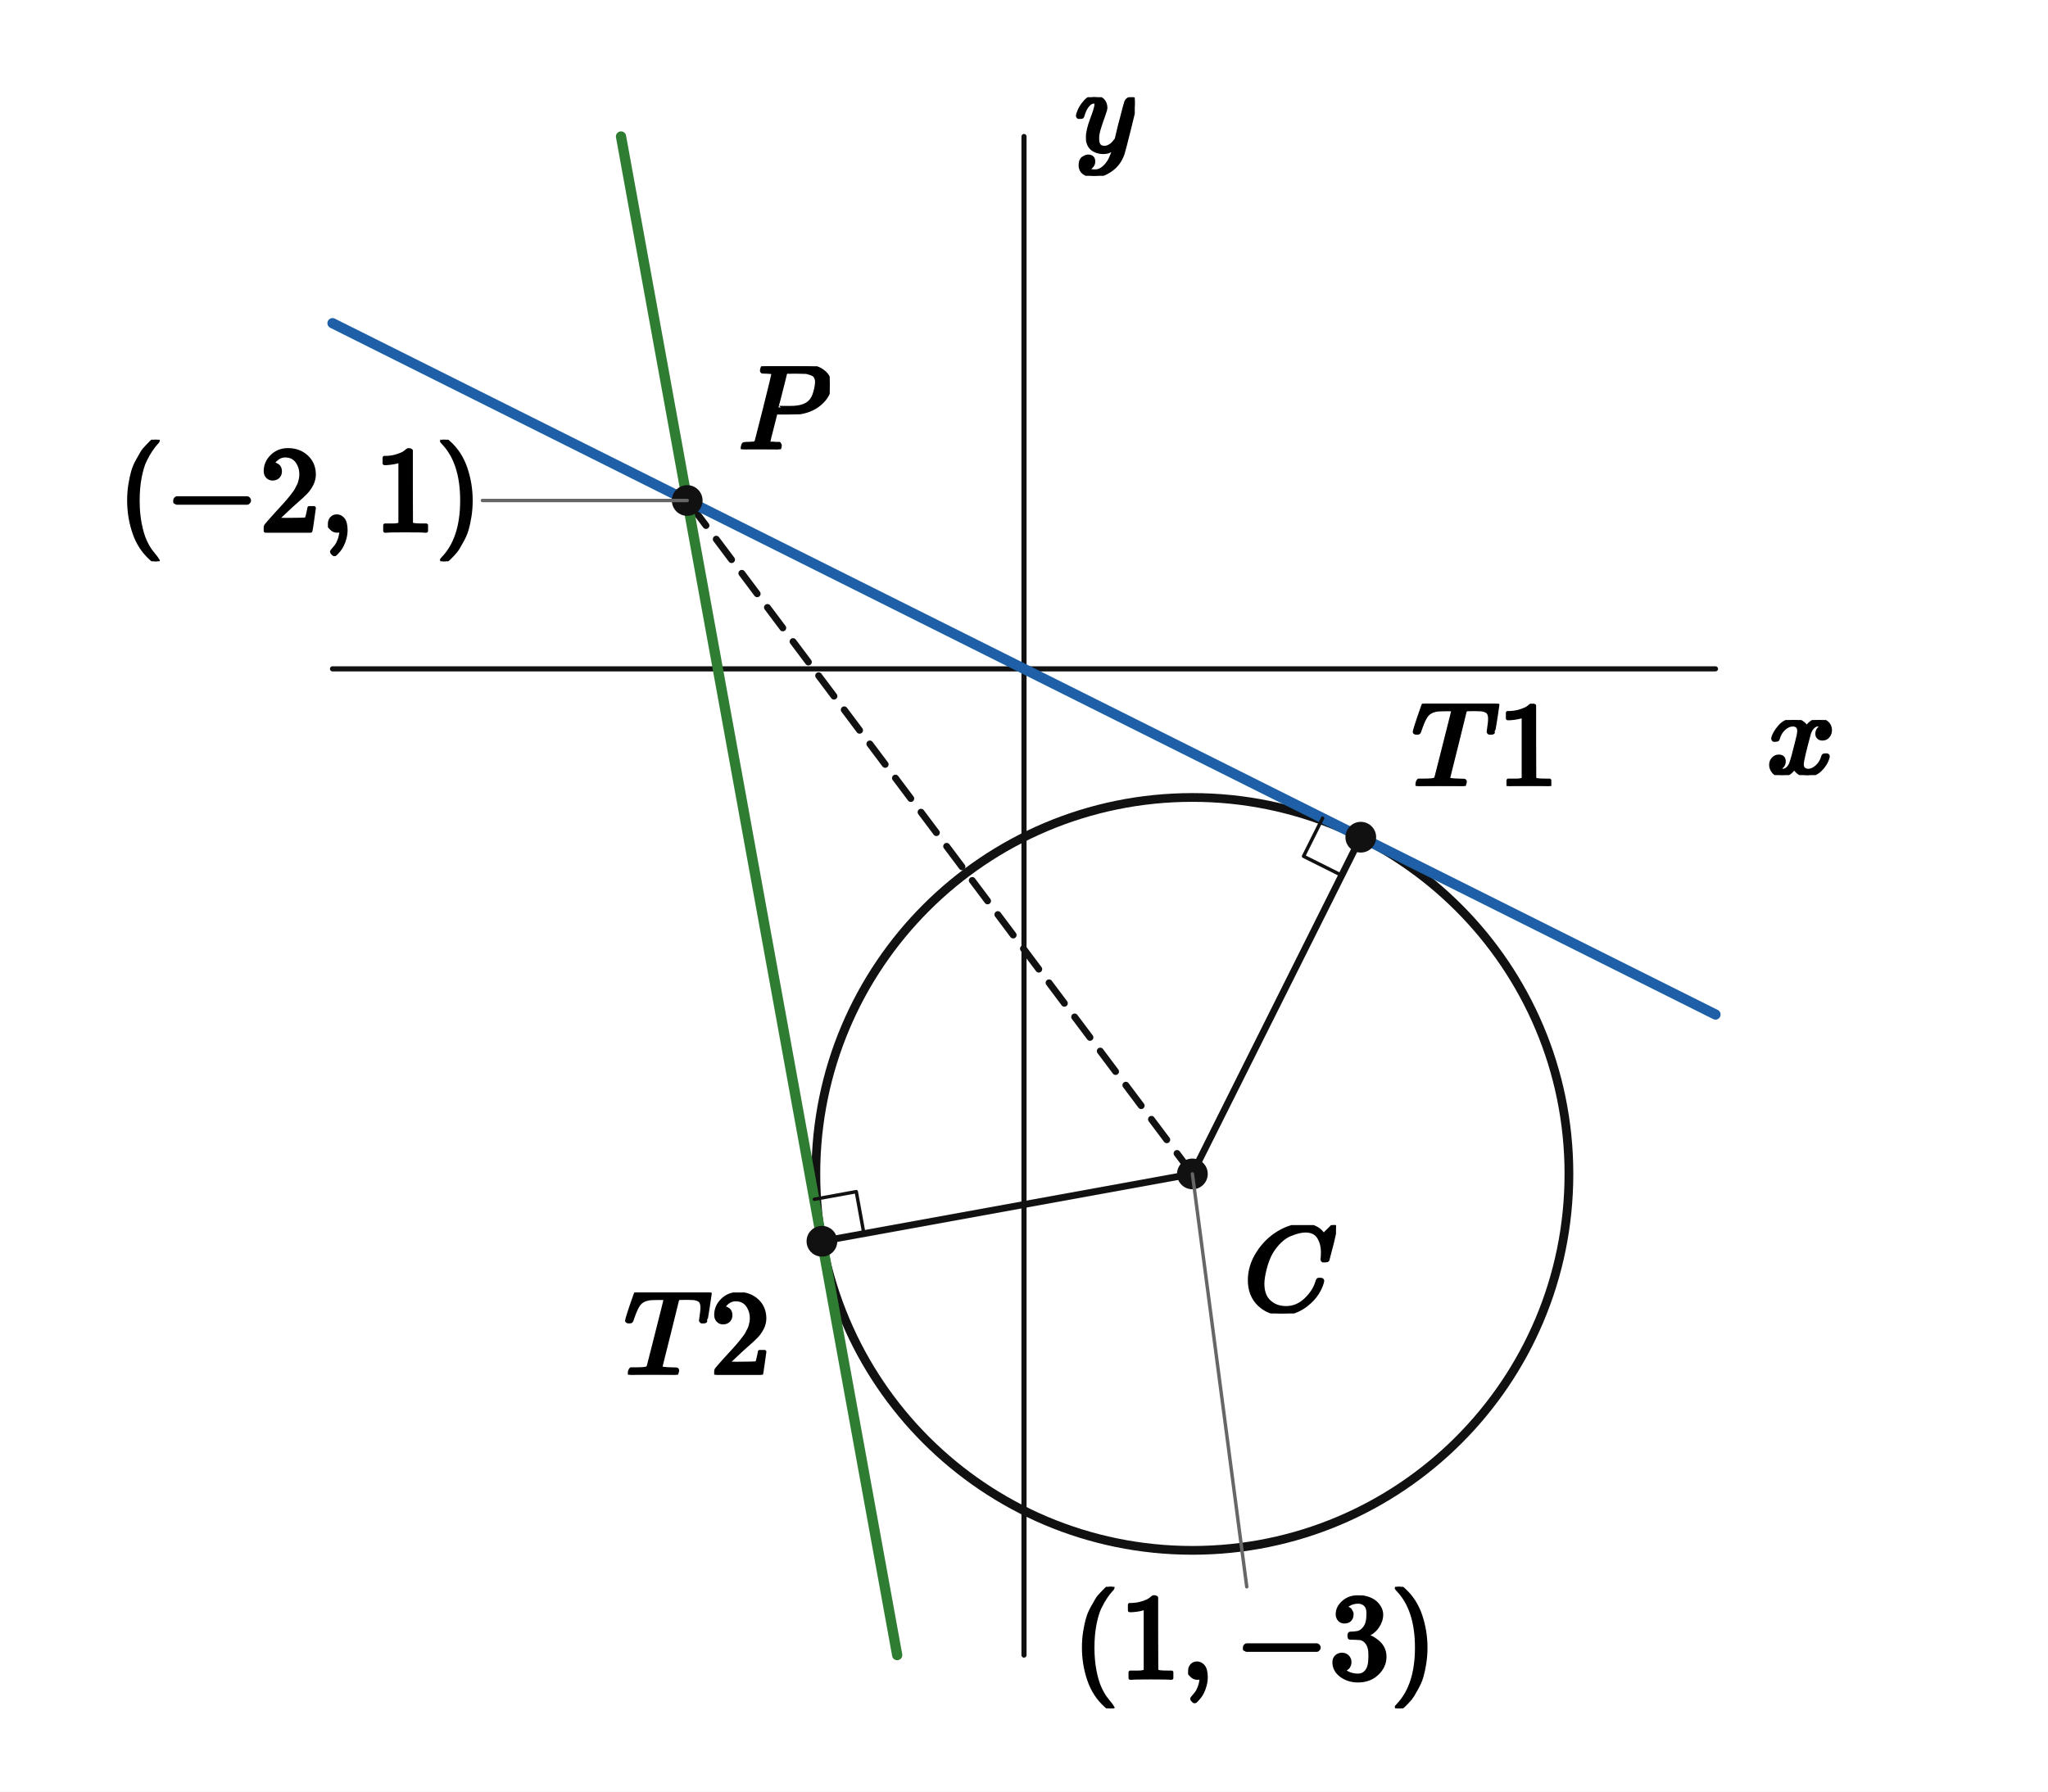
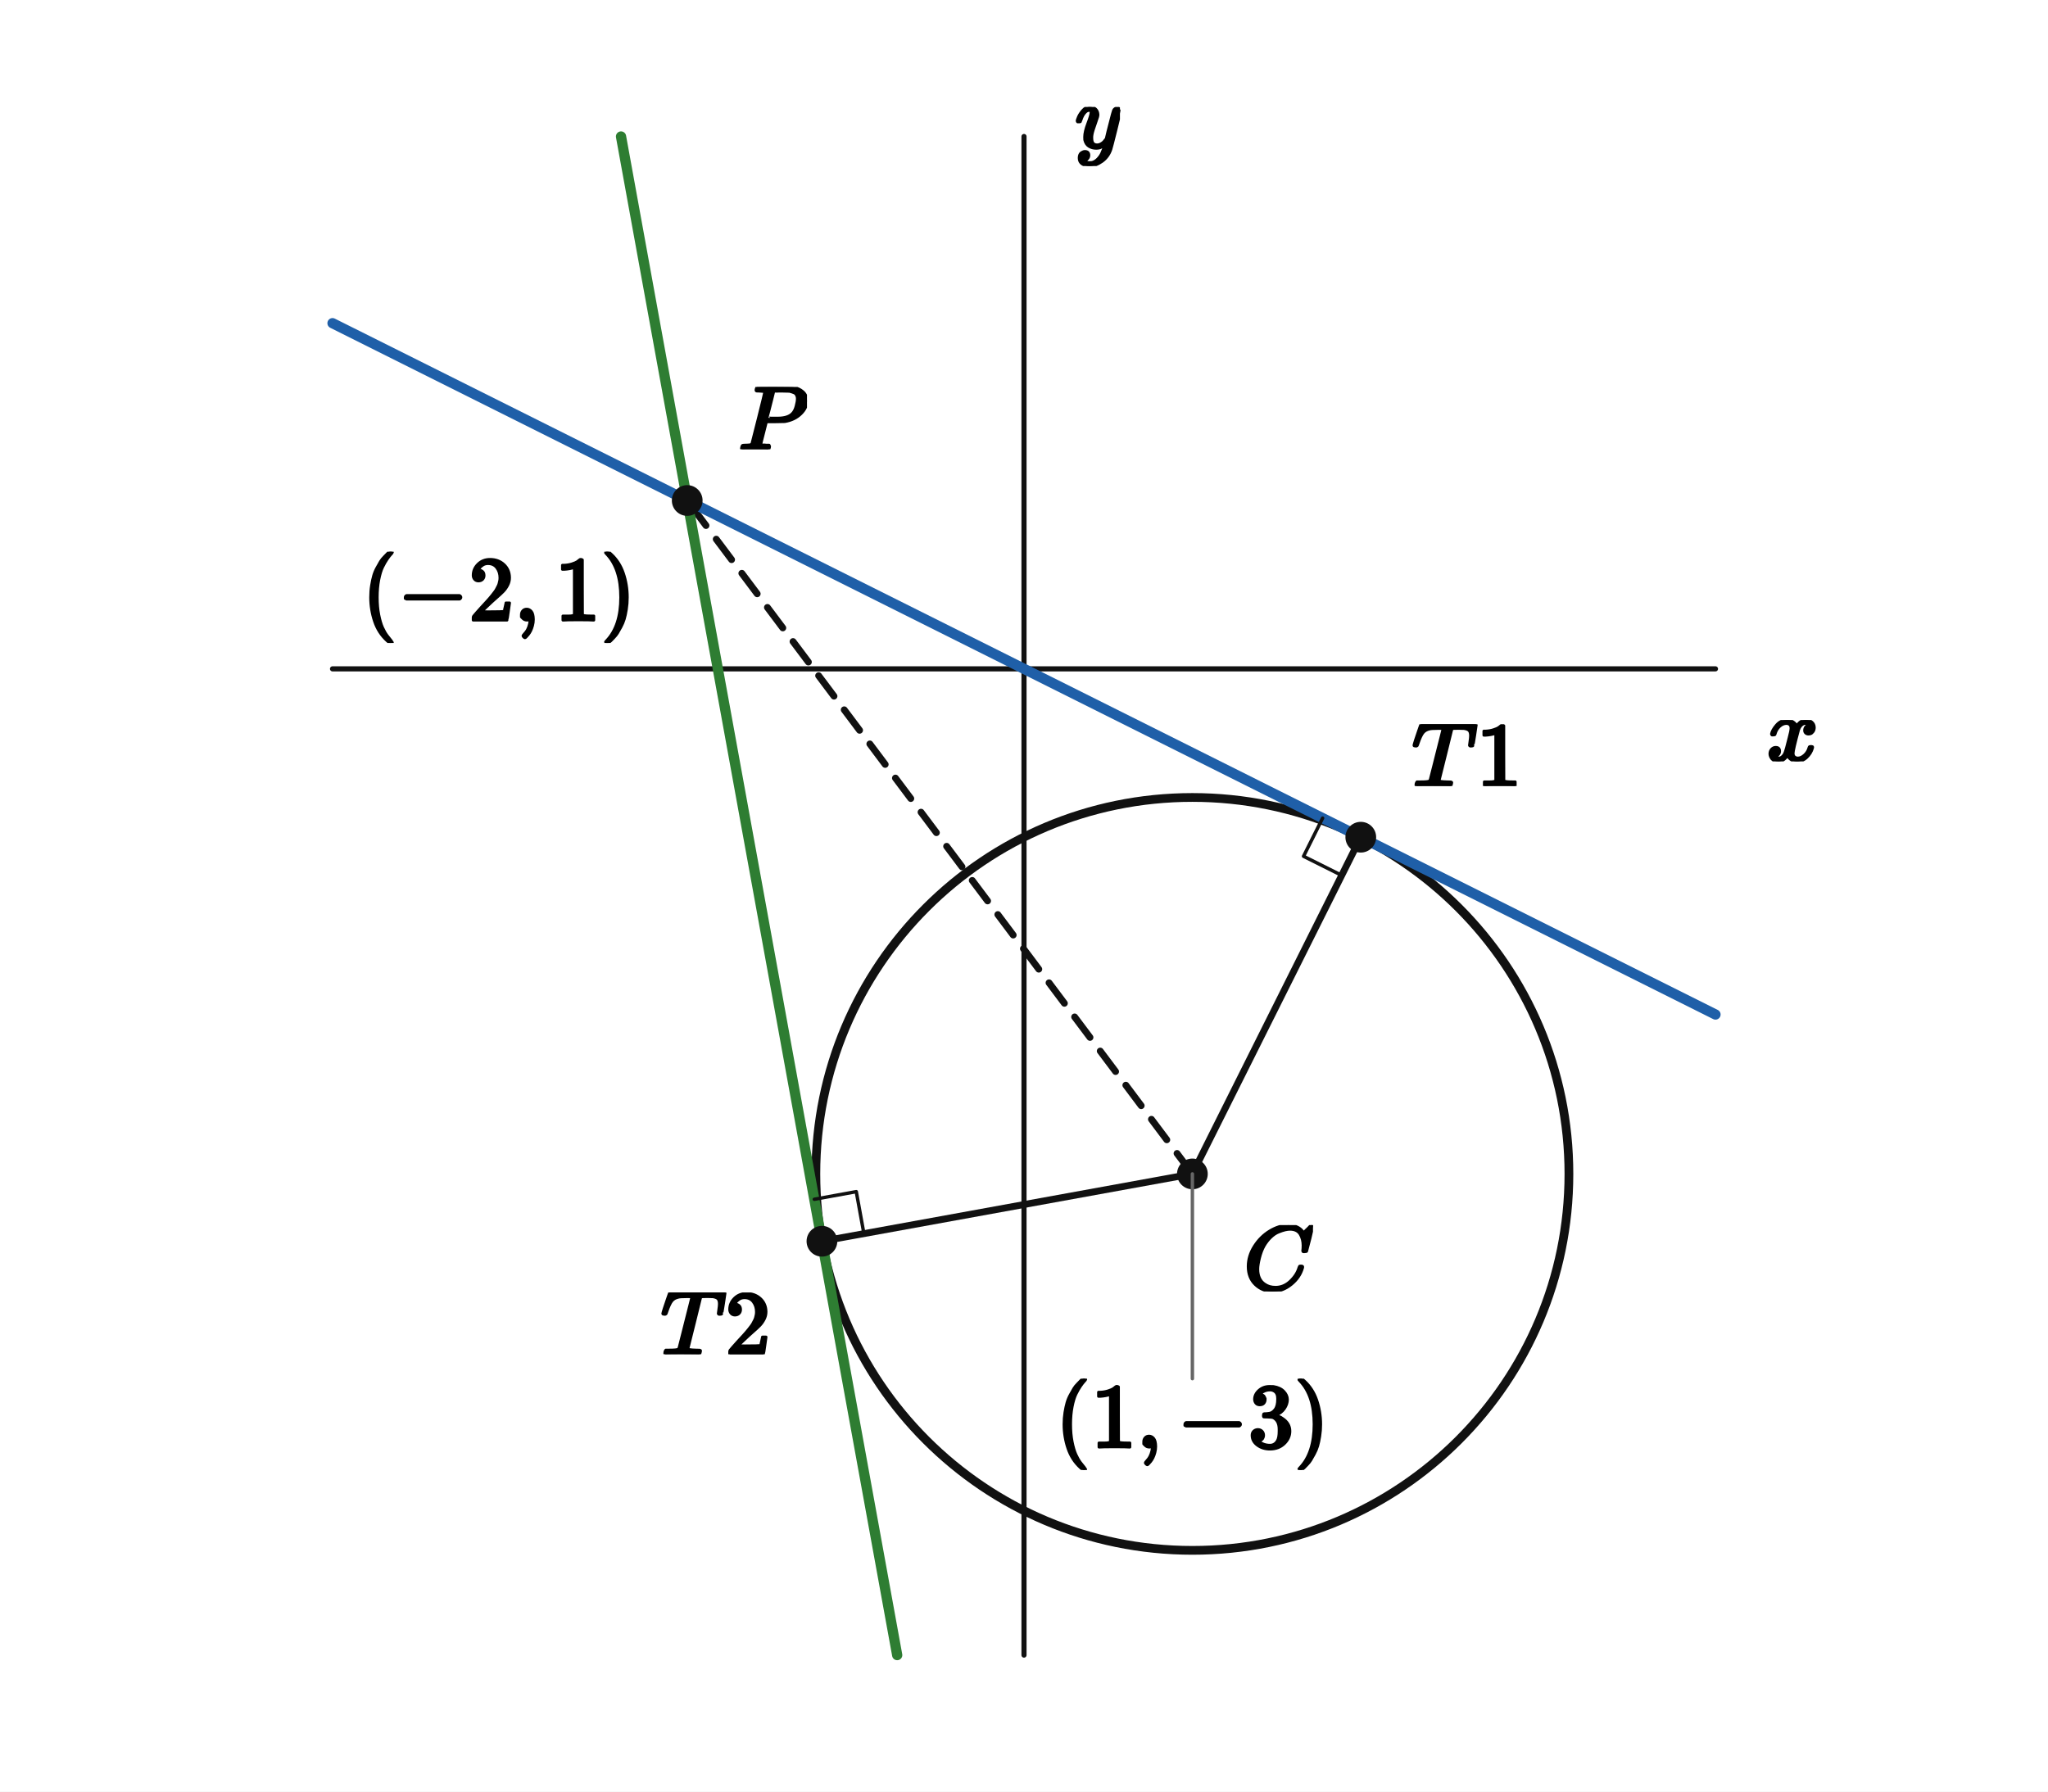
<svg xmlns="http://www.w3.org/2000/svg" viewBox="0 0 480 420" width="480" height="420" preserveAspectRatio="xMidYMid meet" role="img" aria-labelledby="visual-title visual-desc" data-engine-version="geometry-visual-v1" data-geometry-style-version="AP_GEOMETRY_PRINT_V1_0_DRAFT" data-geometry-preset="GEOMETRY_STANDARD" data-graph-style-version="AP_GRAPH_PRINT_V1_1_DRAFT" data-geometry-mode="COORDINATE_GEOMETRY_HYBRID" data-axis-scale-mode="EQUAL_UNIT" data-geometry-fact-hash="44136fa355b3678a1146ad16f7e8649e94fb4fc21fe77e8310c060f61caaff8a" data-visual-provenance="independent-facts-python" style="max-width:100%;height:auto;stroke-linejoin:round;stroke-linecap:round" data-publication-profile="fragment-publication-spike-v1" data-safe-margin="12">
  <rect width="480" height="420" fill="#fff" />
  <g data-layer="30">
    <line id="x-axis" data-role="axis" stroke="#111" stroke-width="1.2" fill="none" data-axis="x" x1="77.934" y1="156.797" x2="402.066" y2="156.797" />
  </g>
  <g data-layer="30">
    <line id="y-axis" data-role="axis" stroke="#111" stroke-width="1.2" fill="none" data-axis="y" x1="240" y1="388" x2="240" y2="32" />
  </g>
  <g data-layer="30">
    <line id="sCT1" data-role="line" stroke="#111" stroke-width="1.6" fill="none" x1="279.467" y1="275.198" x2="318.934" y2="196.264" />
  </g>
  <g data-layer="30">
    <line id="sCT2" data-role="line" stroke="#111" stroke-width="1.6" fill="none" x1="279.467" y1="275.198" x2="192.64" y2="290.985" />
  </g>
  <g data-layer="30">
    <line id="sCP" data-role="line" stroke="#111" stroke-width="1.6" fill="none" stroke-dasharray="6 4" x1="279.467" y1="275.198" x2="161.066" y2="117.331" />
  </g>
  <g data-layer="40">
    <circle id="k1" data-role="circle" stroke="#111" stroke-width="2.05" fill="none" cx="279.467" cy="275.198" r="88.25" />
  </g>
  <g data-layer="40">
    <line id="t1" data-role="line" stroke="#1f5fa8" stroke-width="2.4" fill="none" x1="77.934" y1="75.764" x2="402.066" y2="237.831" />
  </g>
  <g data-layer="40">
    <line id="t2" data-role="line" stroke="#2e7d32" stroke-width="2.4" fill="none" x1="145.552" y1="32" x2="210.279" y2="388" />
  </g>
  <g data-layer="60">
    <polyline id="r1" data-role="indicator" stroke="#111" stroke-width="0.8" fill="none" points="314.461,205.208 305.517,200.736 309.989,191.792" />
  </g>
  <g data-layer="60">
    <polyline id="r2" data-role="indicator" stroke="#111" stroke-width="0.8" fill="none" points="202.479,289.196 200.69,279.357 190.851,281.146" />
  </g>
  <g data-layer="70">
    <circle id="C" data-role="point" stroke="#111" stroke-width="0.8" fill="#111" cx="279.467" cy="275.198" r="3.2" />
  </g>
  <g data-layer="70">
    <circle id="P" data-role="point" stroke="#111" stroke-width="0.8" fill="#111" cx="161.066" cy="117.331" r="3.2" />
  </g>
  <g data-layer="70">
    <circle id="T1" data-role="point" stroke="#111" stroke-width="0.8" fill="#111" cx="318.934" cy="196.264" r="3.2" />
  </g>
  <g data-layer="70">
    <circle id="T2" data-role="point" stroke="#111" stroke-width="0.8" fill="#111" cx="192.64" cy="290.985" r="3.2" />
  </g>
  <g data-layer="85">
-     <line id="C-coordinate-owner-leader" data-role="leader" data-owner-label="C-coordinate" data-owner="C" data-leader-crossing="1" x1="279.467" y1="275.198" x2="292.21" y2="371.99" stroke="#666" stroke-width="0.8" fill="none" />
-   </g>
-   <g data-layer="85">
-     <line id="P-coordinate-owner-leader" data-role="leader" data-owner-label="P-coordinate" data-owner="P" x1="161.066" y1="117.331" x2="113.066" y2="117.331" stroke="#666" stroke-width="0.8" fill="none" />
-   </g>
-   <g data-layer="90">
-     <g id="C-name" data-label-kind="POINT_NAME" data-priority="0" data-font-px="28.5" data-owner="C" data-fragment-sha="sha256:e7375ac5dfc7aba3aa4806f80cdb88f07db706def12dbe41d981f3343787ecea" transform="translate(291.4668 287.1978)">
-       <svg width="21.66" height="20.72" viewBox="0 0 21.66 20.72" data-outline-width="21.66" data-outline-height="20.7195" id="lb-51e34279ad75927caeb5556b9d62583989919bbfb8850b47684b1f6db368fbc7" data-owner="C" data-fact-role="GIVEN">
-         <g data-outline-units-per-em="1000" transform="translate(0 20.0925) scale(0.0285)">
+     <line id="C-coordinate-owner-leader" data-role="leader" data-owner-label="C-coordinate" data-owner="C" x1="279.467" y1="275.198" x2="279.467" y2="323.198" stroke="#666" stroke-width="0.8" fill="none" />
+   </g>
+   <g data-layer="90">
+     <g id="C-name" data-label-kind="POINT_NAME" data-priority="0" data-font-px="21.4" data-owner="C" data-fragment-sha="sha256:880036e0b637d189f8dd4bab1dcbabefae7d6da9b363f70ec613443d575c0d9d" transform="translate(291.4668 287.1978)">
+       <svg width="16.264" height="15.558" viewBox="0 0 16.264 15.558" data-outline-width="16.264" data-outline-height="15.557799999999999" id="lb-51e34279ad75927caeb5556b9d62583989919bbfb8850b47684b1f6db368fbc7" data-owner="C" data-fact-role="GIVEN">
+         <g data-outline-units-per-em="1000" transform="translate(0 15.087) scale(0.0214)">
          <g stroke="currentColor" fill="currentColor" stroke-width="30" transform="scale(1,-1)">
            <g data-mml-node="math">
              <g data-mml-node="mi">
                <path data-c="1D436" d="M50 252Q50 367 117 473T286 641T490 704Q580 704 633 653Q642 643 648 636T656 626L657 623Q660 623 684 649Q691 655 699 663T715 679T725 690L740 705H746Q760 705 760 698Q760 694 728 561Q692 422 692 421Q690 416 687 415T669 413H653Q647 419 647 422Q647 423 648 429T650 449T651 481Q651 552 619 605T510 659Q484 659 454 652T382 628T299 572T226 479Q194 422 175 346T156 222Q156 108 232 58Q280 24 350 24Q441 24 512 92T606 240Q610 253 612 255T628 257Q648 257 648 248Q648 243 647 239Q618 132 523 55T319 -22Q206 -22 128 53T50 252Z" />
              </g>
            </g>
          </g>
        </g>
      </svg>
    </g>
  </g>
  <g data-layer="90">
-     <g id="P-name" data-label-kind="POINT_NAME" data-priority="0" data-font-px="28.5" data-owner="P" data-fragment-sha="sha256:f1ca73aacd82c0f61906aa59978dddf473a19fb66cce8efa621335ec8440ebf4" transform="translate(173.0664 85.8651)">
-       <svg width="21.404" height="19.465" viewBox="0 0 21.404 19.465" data-outline-width="21.4035" data-outline-height="19.4655" id="lb-b12f16137c8240a029687ec41cf8e1dbf88c4395711dc4f98e686bf186a3f06a" data-owner="P" data-fact-role="GIVEN">
-         <g data-outline-units-per-em="1000" transform="translate(0 19.4655) scale(0.0285)">
+     <g id="P-name" data-label-kind="POINT_NAME" data-priority="0" data-font-px="21.4" data-owner="P" data-fragment-sha="sha256:e1f1c2f009dbdbf156217c50d9b3ba8dd6388befbd43e673954acbe85e42538c" transform="translate(173.0664 90.7144)">
+       <svg width="16.071" height="14.616" viewBox="0 0 16.071 14.616" data-outline-width="16.0714" data-outline-height="14.6162" id="lb-b12f16137c8240a029687ec41cf8e1dbf88c4395711dc4f98e686bf186a3f06a" data-owner="P" data-fact-role="GIVEN">
+         <g data-outline-units-per-em="1000" transform="translate(0 14.6162) scale(0.0214)">
          <g stroke="currentColor" fill="currentColor" stroke-width="30" transform="scale(1,-1)">
            <g data-mml-node="math">
              <g data-mml-node="mi">
                <path data-c="1D443" d="M287 628Q287 635 230 637Q206 637 199 638T192 648Q192 649 194 659Q200 679 203 681T397 683Q587 682 600 680Q664 669 707 631T751 530Q751 453 685 389Q616 321 507 303Q500 302 402 301H307L277 182Q247 66 247 59Q247 55 248 54T255 50T272 48T305 46H336Q342 37 342 35Q342 19 335 5Q330 0 319 0Q316 0 282 1T182 2Q120 2 87 2T51 1Q33 1 33 11Q33 13 36 25Q40 41 44 43T67 46Q94 46 127 49Q141 52 146 61Q149 65 218 339T287 628ZM645 554Q645 567 643 575T634 597T609 619T560 635Q553 636 480 637Q463 637 445 637T416 636T404 636Q391 635 386 627Q384 621 367 550T332 412T314 344Q314 342 395 342H407H430Q542 342 590 392Q617 419 631 471T645 554Z" />
              </g>
            </g>
          </g>
        </g>
      </svg>
    </g>
  </g>
  <g data-layer="90">
-     <g id="T1-name" data-label-kind="POINT_NAME" data-priority="1" data-font-px="28.5" data-owner="T1" data-fragment-sha="sha256:a2e10cc5d07a211bfa26062ed4c38d7adacffb40c83f0a6765f4f78041de406b" transform="translate(330.9336 164.9697)">
-       <svg width="34.314" height="19.294" viewBox="0 0 34.314 19.294" data-outline-width="34.314" data-outline-height="19.2945" id="lb-a8e77dca867ba6c9dfe8ac5ffa48e44baa033420b550014b158f00dbe20bfa4c" data-owner="T1" data-fact-role="DERIVED_INTERMEDIATE">
-         <g data-outline-units-per-em="1000" transform="translate(0 19.2945) scale(0.0285)">
+     <g id="T1-name" data-label-kind="POINT_NAME" data-priority="1" data-font-px="21.4" data-owner="T1" data-fragment-sha="sha256:520831640bc817ad5e9dc418d441f0f90974ea0e414ad3611bb342f1483924e8" transform="translate(330.9336 169.7764)">
+       <svg width="25.766" height="14.488" viewBox="0 0 25.766 14.488" data-outline-width="25.7656" data-outline-height="14.4878" id="lb-a8e77dca867ba6c9dfe8ac5ffa48e44baa033420b550014b158f00dbe20bfa4c" data-owner="T1" data-fact-role="DERIVED_INTERMEDIATE">
+         <g data-outline-units-per-em="1000" transform="translate(0 14.4878) scale(0.0214)">
          <g stroke="currentColor" fill="currentColor" stroke-width="30" transform="scale(1,-1)">
            <g data-mml-node="math">
              <g data-mml-node="mi">
                <path data-c="1D447" d="M40 437Q21 437 21 445Q21 450 37 501T71 602L88 651Q93 669 101 677H569H659Q691 677 697 676T704 667Q704 661 687 553T668 444Q668 437 649 437Q640 437 637 437T631 442L629 445Q629 451 635 490T641 551Q641 586 628 604T573 629Q568 630 515 631Q469 631 457 630T439 622Q438 621 368 343T298 60Q298 48 386 46Q418 46 427 45T436 36Q436 31 433 22Q429 4 424 1L422 0Q419 0 415 0Q410 0 363 1T228 2Q99 2 64 0H49Q43 6 43 9T45 27Q49 40 55 46H83H94Q174 46 189 55Q190 56 191 56Q196 59 201 76T241 233Q258 301 269 344Q339 619 339 625Q339 630 310 630H279Q212 630 191 624Q146 614 121 583T67 467Q60 445 57 441T43 437H40Z" />
              </g>
              <g data-mml-node="mn" transform="translate(704,0)">
                <path data-c="31" d="M213 578L200 573Q186 568 160 563T102 556H83V602H102Q149 604 189 617T245 641T273 663Q275 666 285 666Q294 666 302 660V361L303 61Q310 54 315 52T339 48T401 46H427V0H416Q395 3 257 3Q121 3 100 0H88V46H114Q136 46 152 46T177 47T193 50T201 52T207 57T213 61V578Z" />
              </g>
            </g>
          </g>
        </g>
      </svg>
    </g>
  </g>
  <g data-layer="90">
-     <g id="T2-name" data-label-kind="POINT_NAME" data-priority="1" data-font-px="28.5" data-owner="T2" data-fragment-sha="sha256:1d72b100b0b847145f9211aca16ff362205022341560c577c2d235233fded520" transform="translate(146.3258 302.9845)">
-       <svg width="34.314" height="19.294" viewBox="0 0 34.314 19.294" data-outline-width="34.314" data-outline-height="19.2945" id="lb-3190d4886bdd32d55743881b04d6376c5bc6eba7f3cb3422e99b4c71b801fcc5" data-owner="T2" data-fact-role="DERIVED_INTERMEDIATE">
-         <g data-outline-units-per-em="1000" transform="translate(0 19.2945) scale(0.0285)">
+     <g id="T2-name" data-label-kind="POINT_NAME" data-priority="1" data-font-px="21.4" data-owner="T2" data-fragment-sha="sha256:f0687ab3996a5290b277fa1734bce70b91db6a323370f7f207e4dc38fac90758" transform="translate(154.8742 302.9845)">
+       <svg width="25.766" height="14.488" viewBox="0 0 25.766 14.488" data-outline-width="25.7656" data-outline-height="14.4878" id="lb-3190d4886bdd32d55743881b04d6376c5bc6eba7f3cb3422e99b4c71b801fcc5" data-owner="T2" data-fact-role="DERIVED_INTERMEDIATE">
+         <g data-outline-units-per-em="1000" transform="translate(0 14.4878) scale(0.0214)">
          <g stroke="currentColor" fill="currentColor" stroke-width="30" transform="scale(1,-1)">
            <g data-mml-node="math">
              <g data-mml-node="mi">
                <path data-c="1D447" d="M40 437Q21 437 21 445Q21 450 37 501T71 602L88 651Q93 669 101 677H569H659Q691 677 697 676T704 667Q704 661 687 553T668 444Q668 437 649 437Q640 437 637 437T631 442L629 445Q629 451 635 490T641 551Q641 586 628 604T573 629Q568 630 515 631Q469 631 457 630T439 622Q438 621 368 343T298 60Q298 48 386 46Q418 46 427 45T436 36Q436 31 433 22Q429 4 424 1L422 0Q419 0 415 0Q410 0 363 1T228 2Q99 2 64 0H49Q43 6 43 9T45 27Q49 40 55 46H83H94Q174 46 189 55Q190 56 191 56Q196 59 201 76T241 233Q258 301 269 344Q339 619 339 625Q339 630 310 630H279Q212 630 191 624Q146 614 121 583T67 467Q60 445 57 441T43 437H40Z" />
              </g>
              <g data-mml-node="mn" transform="translate(704,0)">
                <path data-c="32" d="M109 429Q82 429 66 447T50 491Q50 562 103 614T235 666Q326 666 387 610T449 465Q449 422 429 383T381 315T301 241Q265 210 201 149L142 93L218 92Q375 92 385 97Q392 99 409 186V189H449V186Q448 183 436 95T421 3V0H50V19V31Q50 38 56 46T86 81Q115 113 136 137Q145 147 170 174T204 211T233 244T261 278T284 308T305 340T320 369T333 401T340 431T343 464Q343 527 309 573T212 619Q179 619 154 602T119 569T109 550Q109 549 114 549Q132 549 151 535T170 489Q170 464 154 447T109 429Z" />
              </g>
            </g>
          </g>
        </g>
      </svg>
    </g>
  </g>
  <g data-layer="90">
-     <g id="C-coordinate" data-label-kind="COORDINATE_LABEL" data-priority="2" data-font-px="28.5" data-owner="C" data-fragment-sha="sha256:3a558e77395c2bebc469ddc4d55a803204cc29fb9c46e74a28b559928b1ab96b" transform="translate(251.3258 371.9896)">
-       <svg width="85.52" height="28.5" viewBox="0 0 85.52 28.5" data-outline-width="85.51995" data-outline-height="28.5" id="lb-2c5d9f07b7bef350675bb34e3c83eeebc3d462bca7e0db9724a4b3d5c05ab6b0" data-owner="C" data-fact-role="GIVEN">
-         <g data-outline-units-per-em="1000" transform="translate(0 21.375) scale(0.0285)">
+     <g id="C-coordinate" data-label-kind="COORDINATE_LABEL" data-priority="2" data-font-px="21.4" data-owner="C" data-fragment-sha="sha256:85085196308c727a657d14b6b5fb10df33c2e8e0c3f1bc43d8679dafc4cf676b" transform="translate(247.3593 323.1978)">
+       <svg width="64.215" height="21.4" viewBox="0 0 64.215 21.4" data-outline-width="64.21497999999998" data-outline-height="21.4" id="lb-2c5d9f07b7bef350675bb34e3c83eeebc3d462bca7e0db9724a4b3d5c05ab6b0" data-owner="C" data-fact-role="GIVEN">
+         <g data-outline-units-per-em="1000" transform="translate(0 16.05) scale(0.0214)">
          <g stroke="currentColor" fill="currentColor" stroke-width="30" transform="scale(1,-1)">
            <g data-mml-node="math">
              <g data-mml-node="mo">
                <path data-c="28" d="M94 250Q94 319 104 381T127 488T164 576T202 643T244 695T277 729T302 750H315H319Q333 750 333 741Q333 738 316 720T275 667T226 581T184 443T167 250T184 58T225 -81T274 -167T316 -220T333 -241Q333 -250 318 -250H315H302L274 -226Q180 -141 137 -14T94 250Z" />
              </g>
              <g data-mml-node="mn" transform="translate(389,0)">
                <path data-c="31" d="M213 578L200 573Q186 568 160 563T102 556H83V602H102Q149 604 189 617T245 641T273 663Q275 666 285 666Q294 666 302 660V361L303 61Q310 54 315 52T339 48T401 46H427V0H416Q395 3 257 3Q121 3 100 0H88V46H114Q136 46 152 46T177 47T193 50T201 52T207 57T213 61V578Z" />
              </g>
              <g data-mml-node="mo" transform="translate(889,0)">
                <path data-c="2C" d="M78 35T78 60T94 103T137 121Q165 121 187 96T210 8Q210 -27 201 -60T180 -117T154 -158T130 -185T117 -194Q113 -194 104 -185T95 -172Q95 -168 106 -156T131 -126T157 -76T173 -3V9L172 8Q170 7 167 6T161 3T152 1T140 0Q113 0 96 17Z" />
              </g>
              <g data-mml-node="mo" transform="translate(1333.7,0)">
                <path data-c="2212" d="M84 237T84 250T98 270H679Q694 262 694 250T679 230H98Q84 237 84 250Z" />
              </g>
              <g data-mml-node="mn" transform="translate(2111.7,0)">
                <path data-c="33" d="M127 463Q100 463 85 480T69 524Q69 579 117 622T233 665Q268 665 277 664Q351 652 390 611T430 522Q430 470 396 421T302 350L299 348Q299 347 308 345T337 336T375 315Q457 262 457 175Q457 96 395 37T238 -22Q158 -22 100 21T42 130Q42 158 60 175T105 193Q133 193 151 175T169 130Q169 119 166 110T159 94T148 82T136 74T126 70T118 67L114 66Q165 21 238 21Q293 21 321 74Q338 107 338 175V195Q338 290 274 322Q259 328 213 329L171 330L168 332Q166 335 166 348Q166 366 174 366Q202 366 232 371Q266 376 294 413T322 525V533Q322 590 287 612Q265 626 240 626Q208 626 181 615T143 592T132 580H135Q138 579 143 578T153 573T165 566T175 555T183 540T186 520Q186 498 172 481T127 463Z" />
              </g>
              <g data-mml-node="mo" transform="translate(2611.7,0)">
                <path data-c="29" d="M60 749L64 750Q69 750 74 750H86L114 726Q208 641 251 514T294 250Q294 182 284 119T261 12T224 -76T186 -143T145 -194T113 -227T90 -246Q87 -249 86 -250H74Q66 -250 63 -250T58 -247T55 -238Q56 -237 66 -225Q221 -64 221 250T66 725Q56 737 55 738Q55 746 60 749Z" />
              </g>
            </g>
          </g>
        </g>
      </svg>
    </g>
  </g>
  <g data-layer="90">
-     <g id="P-coordinate" data-label-kind="COORDINATE_LABEL" data-priority="2" data-font-px="28.5" data-owner="P" data-fragment-sha="sha256:db6528f48715dac02ae333c9953508826b54037ab138b4fbba8d65c3eee215c0" transform="translate(27.54644 103.0806)">
-       <svg width="85.52" height="28.5" viewBox="0 0 85.52 28.5" data-outline-width="85.51995" data-outline-height="28.5" id="lb-fd30446ae810d00ccf0506b6ebf25b60fff0e96ffd554bfa171b04b6b8ae7926" data-owner="P" data-fact-role="GIVEN">
-         <g data-outline-units-per-em="1000" transform="translate(0 21.375) scale(0.0285)">
+     <g id="P-coordinate" data-label-kind="COORDINATE_LABEL" data-priority="2" data-font-px="21.4" data-owner="P" data-fragment-sha="sha256:f6be2c7c4a22d491ad846906e4ceceea8d7b9a9ec1fd388eca3410cd4d03ed28" transform="translate(84.85141 129.3306)">
+       <svg width="64.215" height="21.4" viewBox="0 0 64.215 21.4" data-outline-width="64.21497999999998" data-outline-height="21.4" id="lb-fd30446ae810d00ccf0506b6ebf25b60fff0e96ffd554bfa171b04b6b8ae7926" data-owner="P" data-fact-role="GIVEN">
+         <g data-outline-units-per-em="1000" transform="translate(0 16.05) scale(0.0214)">
          <g stroke="currentColor" fill="currentColor" stroke-width="30" transform="scale(1,-1)">
            <g data-mml-node="math">
              <g data-mml-node="mo">
                <path data-c="28" d="M94 250Q94 319 104 381T127 488T164 576T202 643T244 695T277 729T302 750H315H319Q333 750 333 741Q333 738 316 720T275 667T226 581T184 443T167 250T184 58T225 -81T274 -167T316 -220T333 -241Q333 -250 318 -250H315H302L274 -226Q180 -141 137 -14T94 250Z" />
              </g>
              <g data-mml-node="mo" transform="translate(389,0)">
                <path data-c="2212" d="M84 237T84 250T98 270H679Q694 262 694 250T679 230H98Q84 237 84 250Z" />
              </g>
              <g data-mml-node="mn" transform="translate(1167,0)">
                <path data-c="32" d="M109 429Q82 429 66 447T50 491Q50 562 103 614T235 666Q326 666 387 610T449 465Q449 422 429 383T381 315T301 241Q265 210 201 149L142 93L218 92Q375 92 385 97Q392 99 409 186V189H449V186Q448 183 436 95T421 3V0H50V19V31Q50 38 56 46T86 81Q115 113 136 137Q145 147 170 174T204 211T233 244T261 278T284 308T305 340T320 369T333 401T340 431T343 464Q343 527 309 573T212 619Q179 619 154 602T119 569T109 550Q109 549 114 549Q132 549 151 535T170 489Q170 464 154 447T109 429Z" />
              </g>
              <g data-mml-node="mo" transform="translate(1667,0)">
                <path data-c="2C" d="M78 35T78 60T94 103T137 121Q165 121 187 96T210 8Q210 -27 201 -60T180 -117T154 -158T130 -185T117 -194Q113 -194 104 -185T95 -172Q95 -168 106 -156T131 -126T157 -76T173 -3V9L172 8Q170 7 167 6T161 3T152 1T140 0Q113 0 96 17Z" />
              </g>
              <g data-mml-node="mn" transform="translate(2111.7,0)">
                <path data-c="31" d="M213 578L200 573Q186 568 160 563T102 556H83V602H102Q149 604 189 617T245 641T273 663Q275 666 285 666Q294 666 302 660V361L303 61Q310 54 315 52T339 48T401 46H427V0H416Q395 3 257 3Q121 3 100 0H88V46H114Q136 46 152 46T177 47T193 50T201 52T207 57T213 61V578Z" />
              </g>
              <g data-mml-node="mo" transform="translate(2611.7,0)">
                <path data-c="29" d="M60 749L64 750Q69 750 74 750H86L114 726Q208 641 251 514T294 250Q294 182 284 119T261 12T224 -76T186 -143T145 -194T113 -227T90 -246Q87 -249 86 -250H74Q66 -250 63 -250T58 -247T55 -238Q56 -237 66 -225Q221 -64 221 250T66 725Q56 737 55 738Q55 746 60 749Z" />
              </g>
            </g>
          </g>
        </g>
      </svg>
    </g>
  </g>
  <g data-layer="90">
-     <g id="axis-x" data-label-kind="GRAPH_ANNOTATION" data-priority="4" data-font-px="28.5" data-owner="axis-x" data-fragment-sha="sha256:12ba649247a8a89eb7e5c524aae432e8ef17337f67c0da2a4cea6cf8ffb1c0c5" transform="translate(414.0665 168.7974)">
-       <svg width="16.302" height="12.911" viewBox="0 0 16.302 12.911" data-outline-width="16.302" data-outline-height="12.9105" id="lb-14a5f81ccceab7b083815d97172559aa9ea98fed9b197c57a12047937b88ccc6" data-owner="axis-x" data-fact-role="DERIVED_INTERMEDIATE">
-         <g data-outline-units-per-em="1000" transform="translate(0 12.597) scale(0.0285)">
+     <g id="axis-x" data-label-kind="GRAPH_ANNOTATION" data-priority="4" data-font-px="21.4" data-owner="axis-x" data-fragment-sha="sha256:bff65333fdfa9bfd683435f2b53db92e58b56affb6ef8f58e71d06e7995a95df" transform="translate(414.0665 168.7974)">
+       <svg width="12.241" height="9.694" viewBox="0 0 12.241 9.694" data-outline-width="12.2408" data-outline-height="9.694199999999999" id="lb-14a5f81ccceab7b083815d97172559aa9ea98fed9b197c57a12047937b88ccc6" data-owner="axis-x" data-fact-role="DERIVED_INTERMEDIATE">
+         <g data-outline-units-per-em="1000" transform="translate(0 9.4588) scale(0.0214)">
          <g stroke="currentColor" fill="currentColor" stroke-width="30" transform="scale(1,-1)">
            <g data-mml-node="math">
              <g data-mml-node="mi">
                <path data-c="1D465" d="M52 289Q59 331 106 386T222 442Q257 442 286 424T329 379Q371 442 430 442Q467 442 494 420T522 361Q522 332 508 314T481 292T458 288Q439 288 427 299T415 328Q415 374 465 391Q454 404 425 404Q412 404 406 402Q368 386 350 336Q290 115 290 78Q290 50 306 38T341 26Q378 26 414 59T463 140Q466 150 469 151T485 153H489Q504 153 504 145Q504 144 502 134Q486 77 440 33T333 -11Q263 -11 227 52Q186 -10 133 -10H127Q78 -10 57 16T35 71Q35 103 54 123T99 143Q142 143 142 101Q142 81 130 66T107 46T94 41L91 40Q91 39 97 36T113 29T132 26Q168 26 194 71Q203 87 217 139T245 247T261 313Q266 340 266 352Q266 380 251 392T217 404Q177 404 142 372T93 290Q91 281 88 280T72 278H58Q52 284 52 289Z" />
              </g>
            </g>
          </g>
        </g>
      </svg>
    </g>
  </g>
  <g data-layer="90">
-     <g id="axis-y" data-label-kind="GRAPH_ANNOTATION" data-priority="4" data-font-px="28.5" data-owner="axis-y" data-fragment-sha="sha256:5c7023fa702671c33c279419fbcbfd7f4ce6651d25699f7ea6b8c080ebfa1c6a" transform="translate(252 22.78025)">
-       <svg width="13.965" height="18.439" viewBox="0 0 13.965 18.439" data-outline-width="13.965" data-outline-height="18.4395" id="lb-5b1f31ed5a547a9723d8a5aaa080cc4fc3bd25a2dba529f83be30193ccbaa454" data-owner="axis-y" data-fact-role="DERIVED_INTERMEDIATE">
-         <g data-outline-units-per-em="1000" transform="translate(0 12.597) scale(0.0285)">
+     <g id="axis-y" data-label-kind="GRAPH_ANNOTATION" data-priority="4" data-font-px="21.4" data-owner="axis-y" data-fragment-sha="sha256:9c9692f693c11bfacab2d3c8ad37be8d9b7075f939c810ebfc37dd43fc2d5d53" transform="translate(252 25.0771)">
+       <svg width="10.486" height="13.846" viewBox="0 0 10.486 13.846" data-outline-width="10.486" data-outline-height="13.845799999999999" id="lb-5b1f31ed5a547a9723d8a5aaa080cc4fc3bd25a2dba529f83be30193ccbaa454" data-owner="axis-y" data-fact-role="DERIVED_INTERMEDIATE">
+         <g data-outline-units-per-em="1000" transform="translate(0 9.4588) scale(0.0214)">
          <g stroke="currentColor" fill="currentColor" stroke-width="30" transform="scale(1,-1)">
            <g data-mml-node="math">
              <g data-mml-node="mi">
                <path data-c="1D466" d="M21 287Q21 301 36 335T84 406T158 442Q199 442 224 419T250 355Q248 336 247 334Q247 331 231 288T198 191T182 105Q182 62 196 45T238 27Q261 27 281 38T312 61T339 94Q339 95 344 114T358 173T377 247Q415 397 419 404Q432 431 462 431Q475 431 483 424T494 412T496 403Q496 390 447 193T391 -23Q363 -106 294 -155T156 -205Q111 -205 77 -183T43 -117Q43 -95 50 -80T69 -58T89 -48T106 -45Q150 -45 150 -87Q150 -107 138 -122T115 -142T102 -147L99 -148Q101 -153 118 -160T152 -167H160Q177 -167 186 -165Q219 -156 247 -127T290 -65T313 -9T321 21L315 17Q309 13 296 6T270 -6Q250 -11 231 -11Q185 -11 150 11T104 82Q103 89 103 113Q103 170 138 262T173 379Q173 380 173 381Q173 390 173 393T169 400T158 404H154Q131 404 112 385T82 344T65 302T57 280Q55 278 41 278H27Q21 284 21 287Z" />
              </g>
            </g>
          </g>
        </g>
      </svg>
    </g>
  </g>
</svg>
